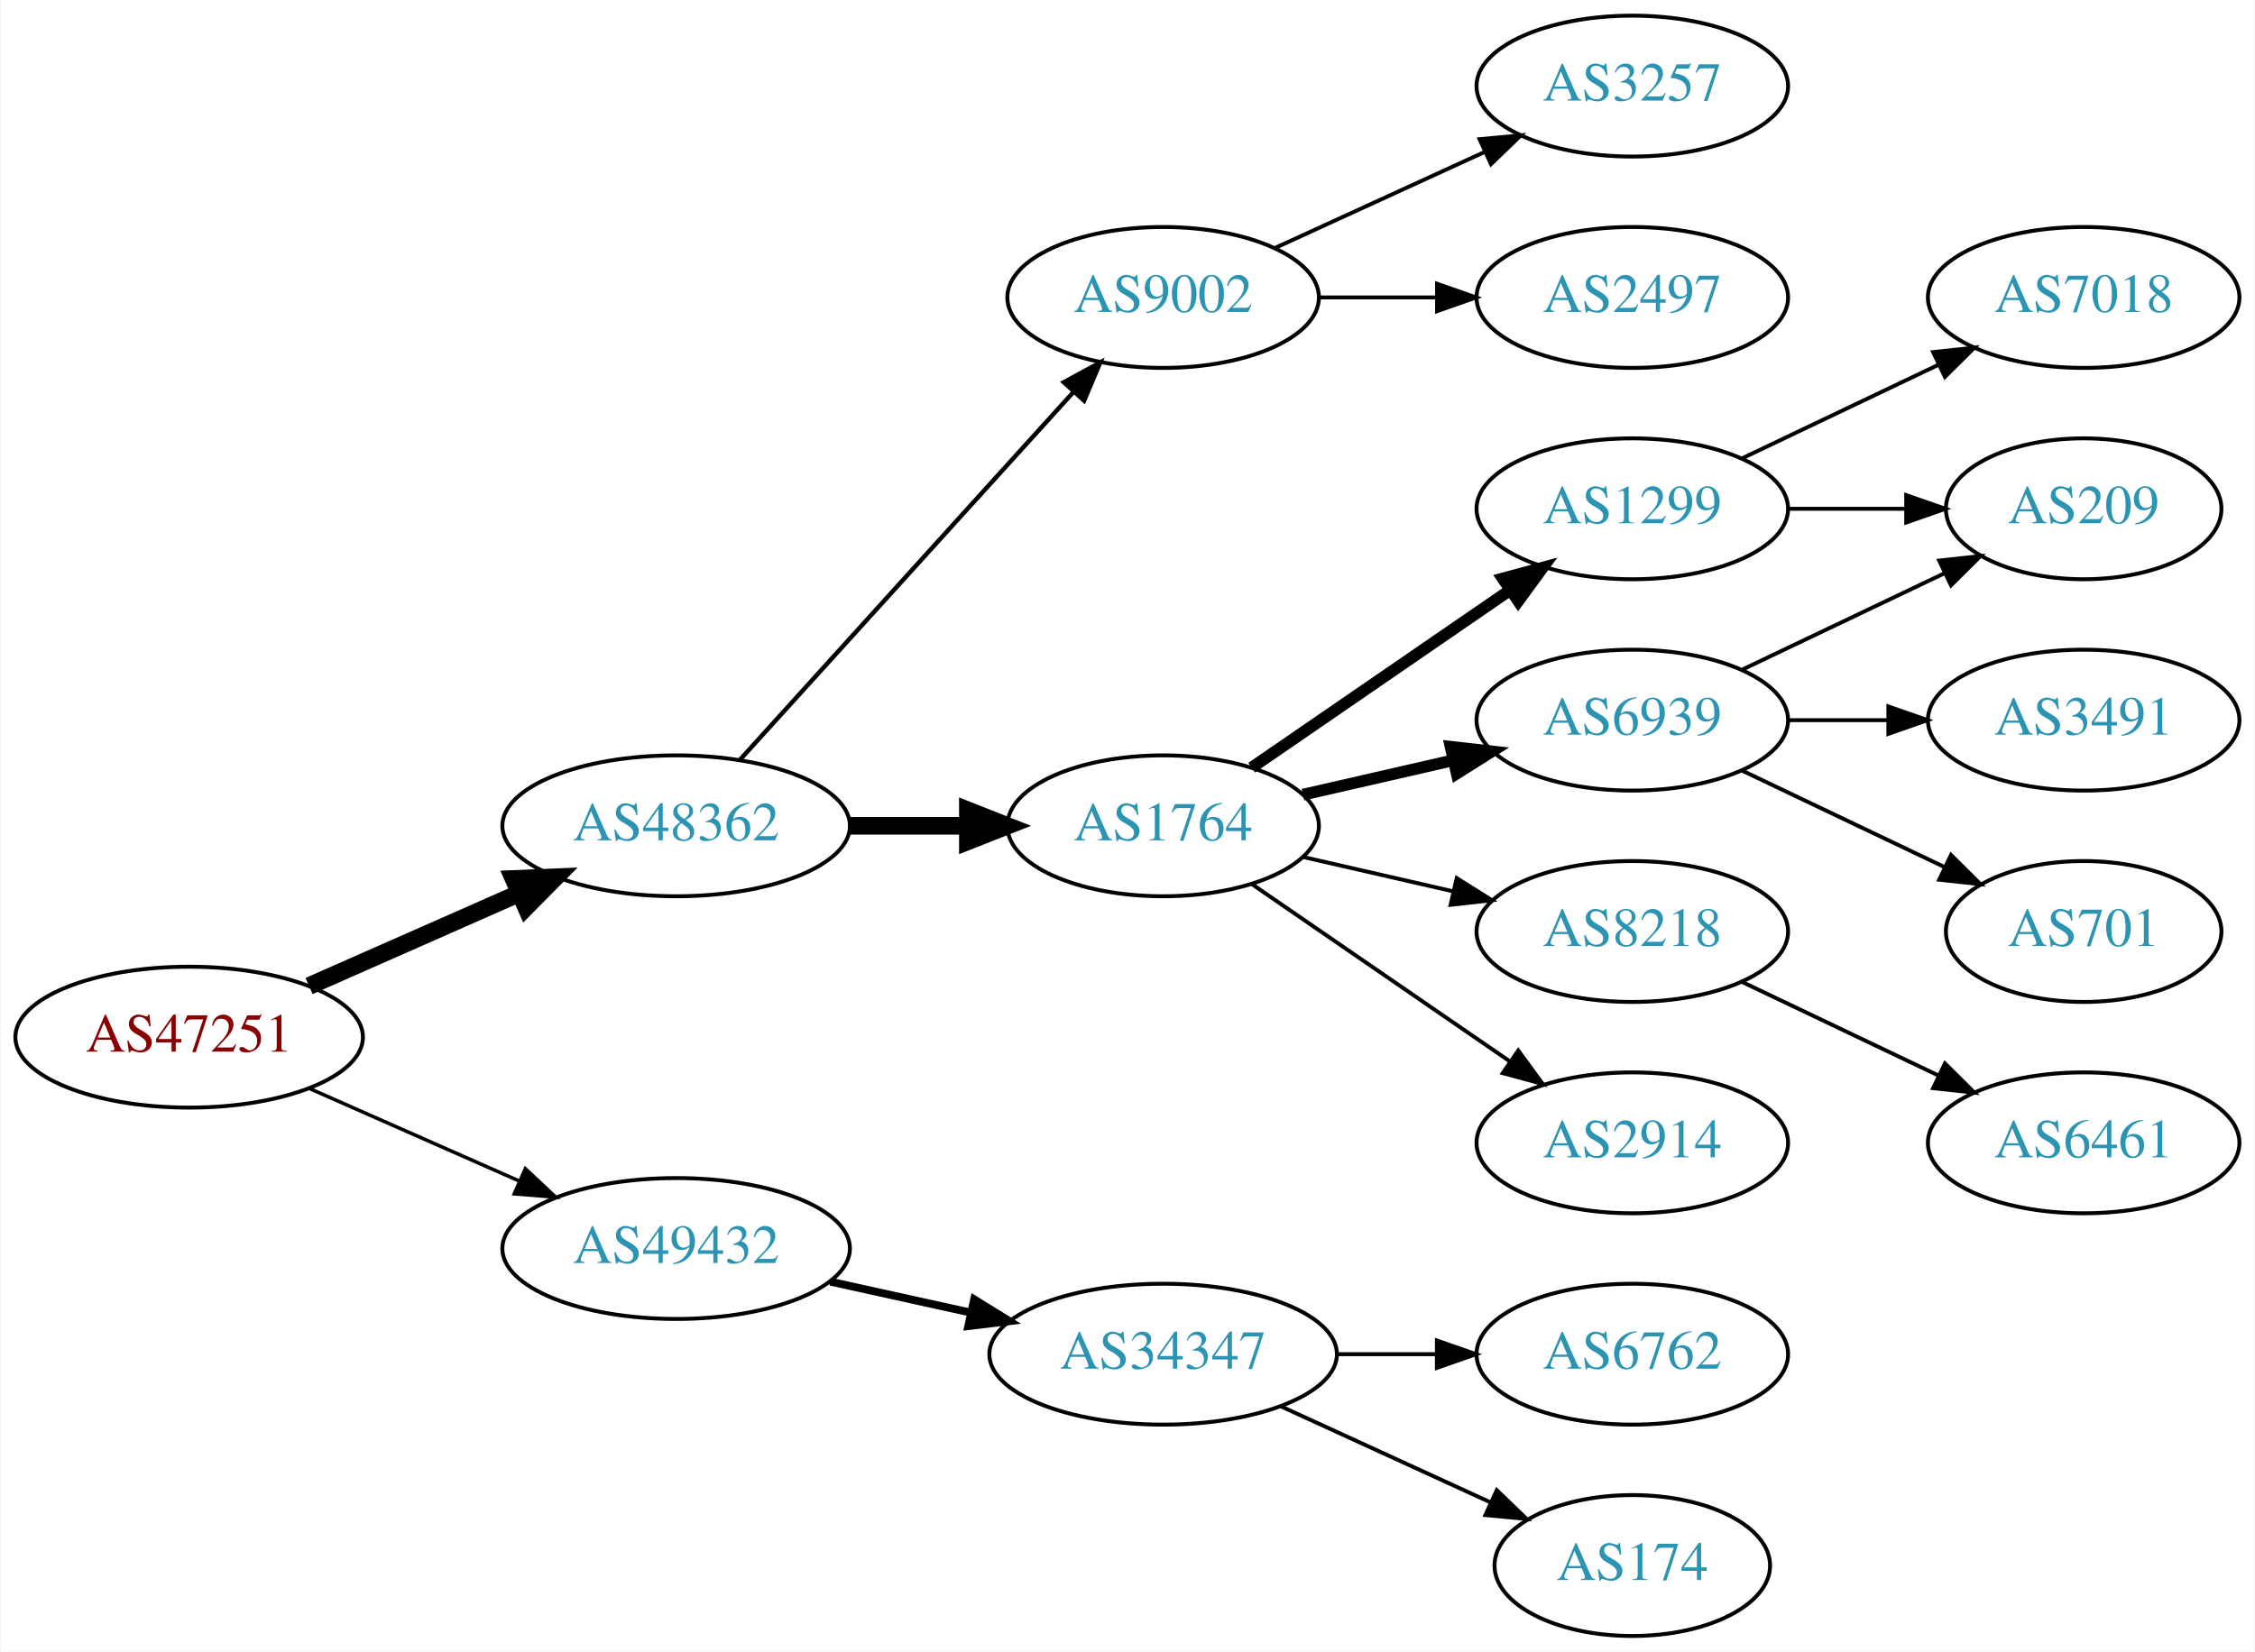
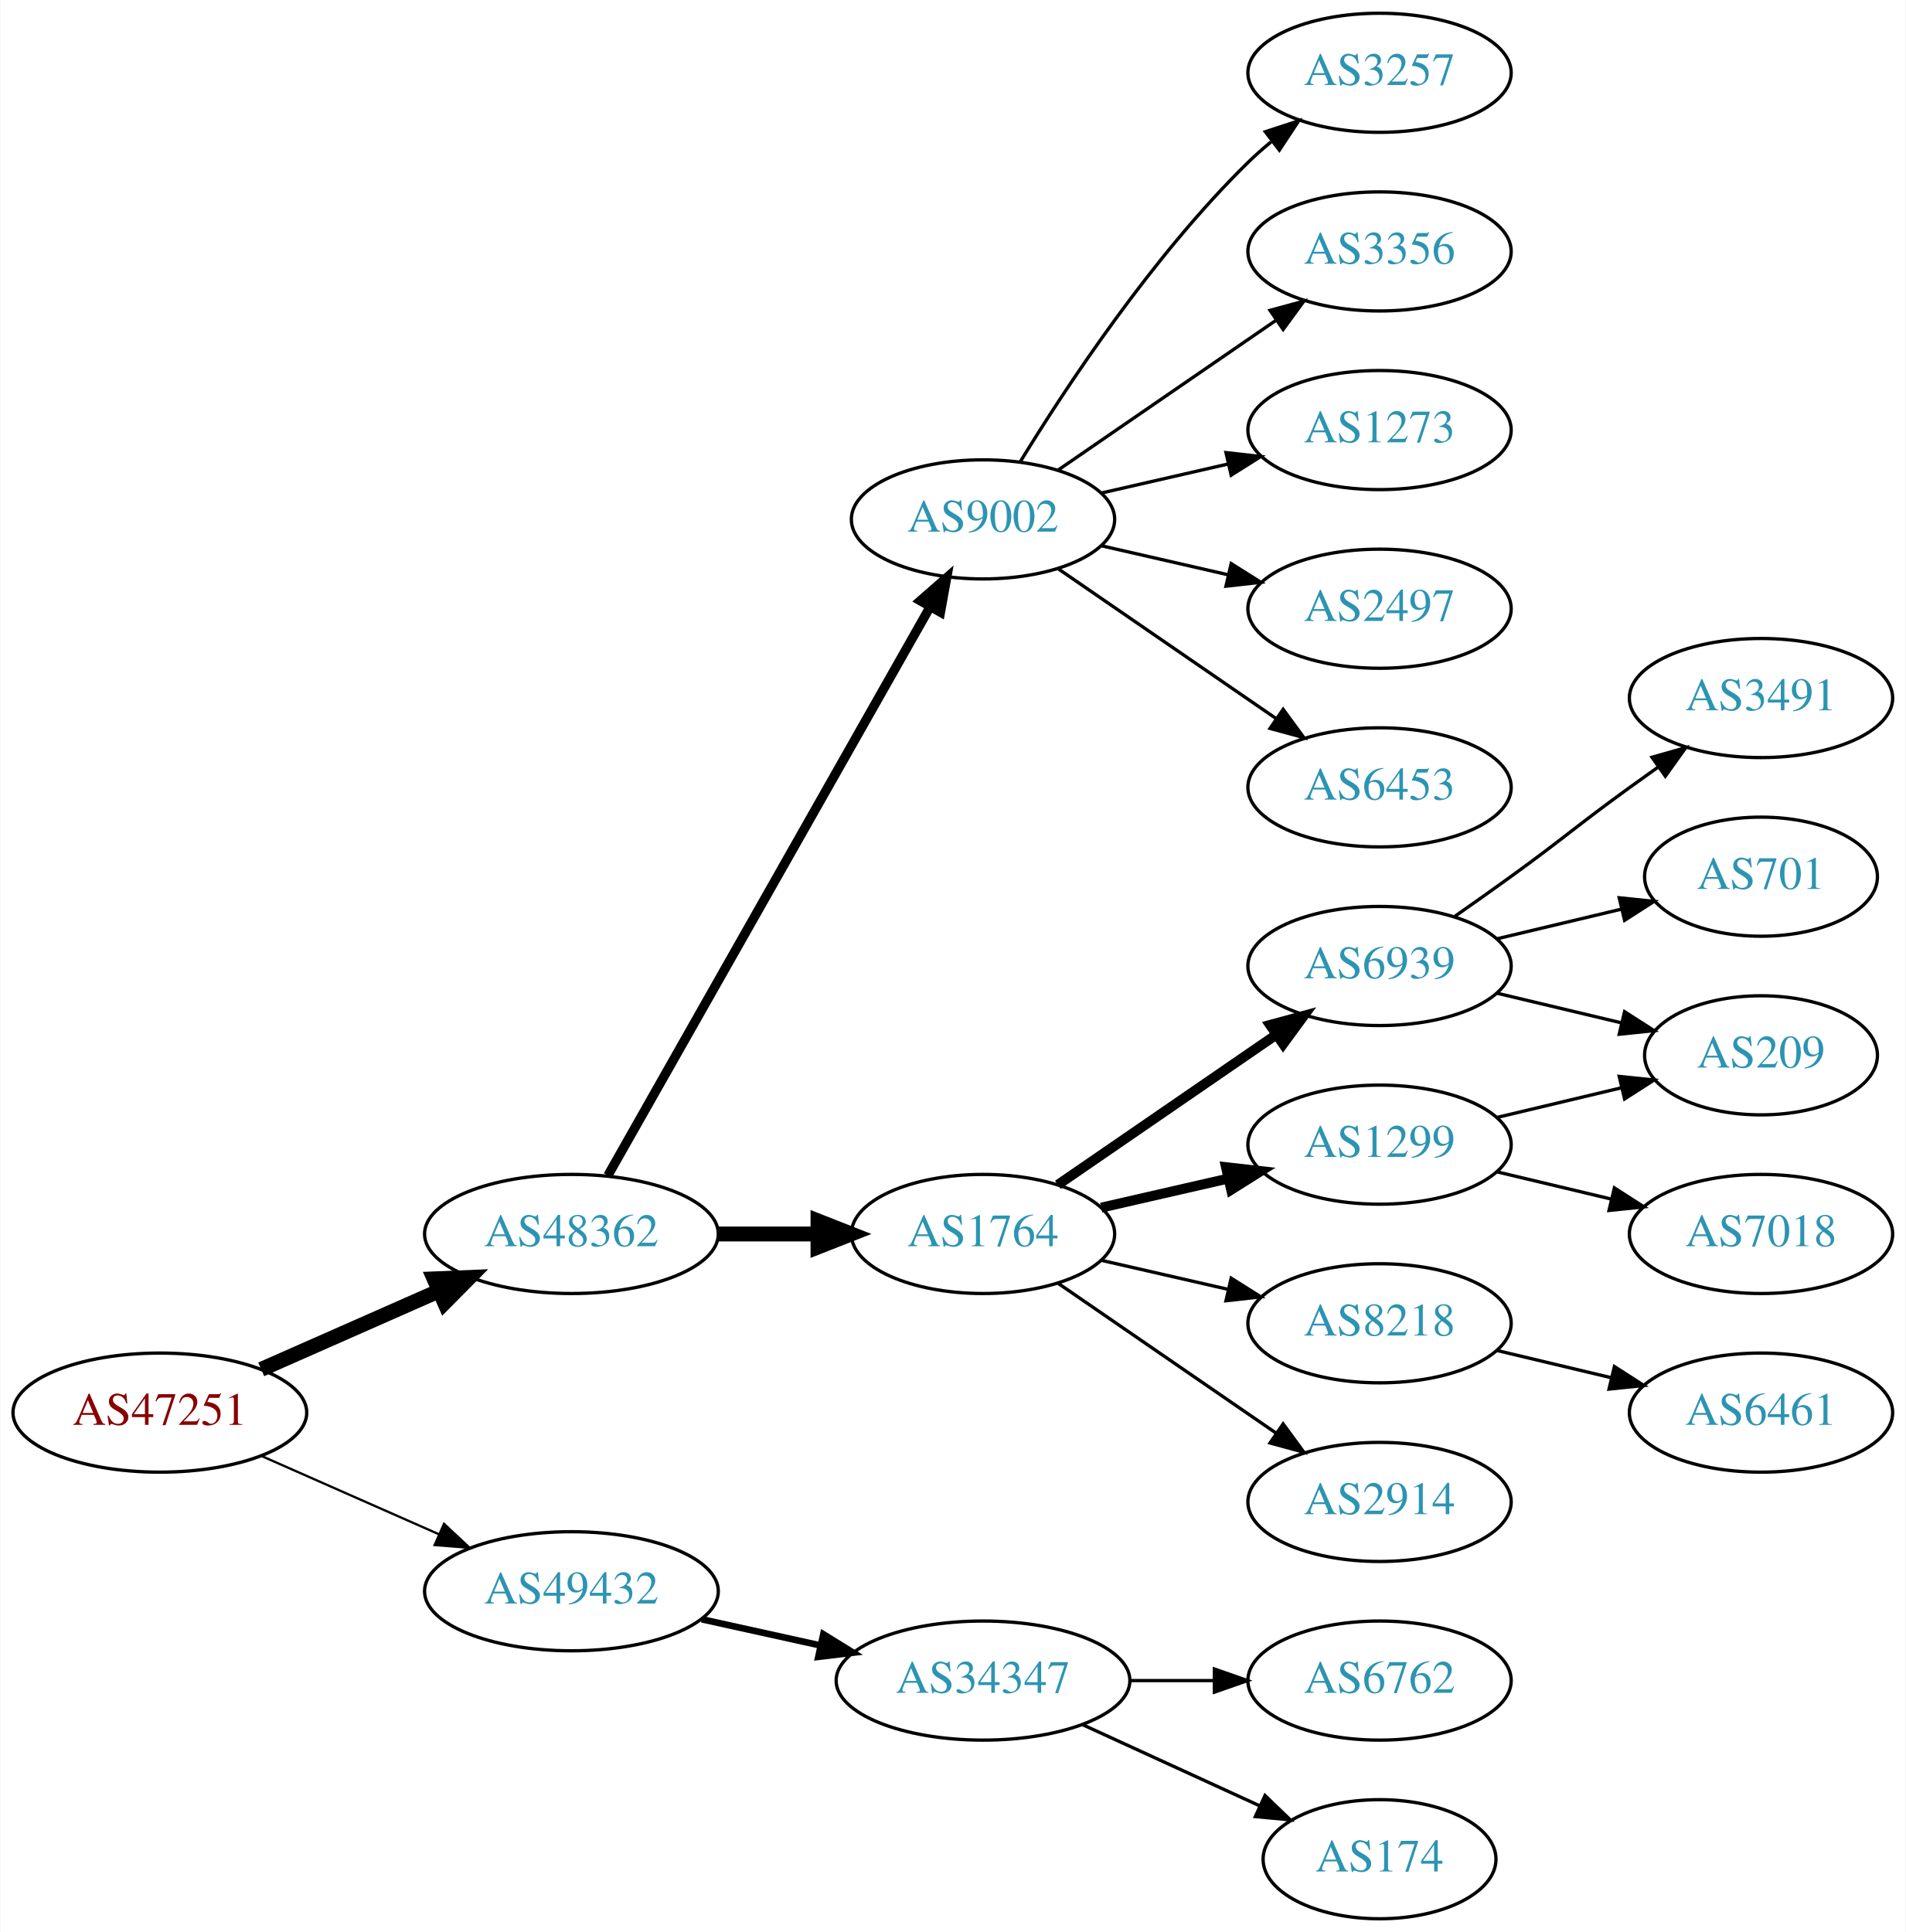
- <svg xmlns="http://www.w3.org/2000/svg" xmlns:xlink="http://www.w3.org/1999/xlink" width="576pt" height="422pt" viewBox="0.00 0.00 575.76 422.00">
-   <g id="graph0" class="graph" transform="scale(1 1) rotate(0) translate(4 418)">
-     <polygon fill="white" stroke="none" points="-4,4 -4,-418 571.762,-418 571.762,4 -4,4" />
+ <svg xmlns="http://www.w3.org/2000/svg" xmlns:xlink="http://www.w3.org/1999/xlink" width="576pt" height="584pt" viewBox="0.00 0.00 575.76 584.00">
+   <g id="graph0" class="graph" transform="scale(1 1) rotate(0) translate(4 580)">
+     <polygon fill="white" stroke="none" points="-4,4 -4,-580 571.762,-580 571.762,4 -4,4" />
    <g id="node1" class="node">
      <g id="a_node1">
        <a xlink:href="/asn/47251" xlink:title="AS47251 ~ VLBGIT Friesenecker e.U. [AT]">
          <ellipse fill="#ffffff" stroke="black" cx="44.196" cy="-153" rx="44.393" ry="18" />
          <text text-anchor="middle" x="44.196" y="-149.3" font-family="Times,serif" font-size="14.00" fill="#880000">AS47251</text>
        </a>
      </g>
    </g>
    <g id="node2" class="node">
      <g id="a_node2">
        <a xlink:href="/asn/48362" xlink:title="AS48362 ~ Stadtwerke Feldkirch [AT]">
          <ellipse fill="#ffffff" stroke="black" cx="168.588" cy="-207" rx="44.393" ry="18" />
          <text text-anchor="middle" x="168.588" y="-203.3" font-family="Times,serif" font-size="14.00" fill="#2c94b3">AS48362</text>
        </a>
      </g>
    </g>
    <g id="edge1" class="edge">
      <path fill="none" stroke="black" stroke-width="4.5" d="M74.824,-166.072C90.941,-173.183 111.081,-182.069 128.473,-189.742" />
      <polygon fill="black" stroke="black" stroke-width="4.5" points="127.071,-193.427 137.809,-193.861 130.249,-186.222 127.071,-193.427" />
    </g>
    <g id="node3" class="node">
      <g id="a_node3">
        <a xlink:href="/asn/49432" xlink:title="AS49432 ~ schallert.com e.U. [AT]">
          <ellipse fill="#ffffff" stroke="black" cx="168.588" cy="-99" rx="44.393" ry="18" />
          <text text-anchor="middle" x="168.588" y="-95.3" font-family="Times,serif" font-size="14.00" fill="#2c94b3">AS49432</text>
        </a>
      </g>
    </g>
    <g id="edge2" class="edge">
-       <path fill="none" stroke="black" stroke-width="0.9" d="M74.824,-139.928C90.941,-132.817 111.081,-123.931 128.473,-116.258" />
-       <polygon fill="black" stroke="black" stroke-width="0.9" points="130.073,-119.378 137.809,-112.139 127.247,-112.973 130.073,-119.378" />
+       <path fill="none" stroke="black" stroke-width="0.692" d="M74.824,-139.928C90.941,-132.817 111.081,-123.931 128.473,-116.258" />
+       <polygon fill="black" stroke="black" stroke-width="0.692" points="130.073,-119.378 137.809,-112.139 127.247,-112.973 130.073,-119.378" />
    </g>
    <g id="node4" class="node">
      <g id="a_node4">
        <a xlink:href="/asn/9002" xlink:title="AS9002 ~ RETN Limited [EU]">
-           <ellipse fill="#ffffff" stroke="black" cx="292.98" cy="-342" rx="39.794" ry="18" />
-           <text text-anchor="middle" x="292.98" y="-338.3" font-family="Times,serif" font-size="14.00" fill="#2c94b3">AS9002</text>
+           <ellipse fill="#ffffff" stroke="black" cx="292.98" cy="-423" rx="39.794" ry="18" />
+           <text text-anchor="middle" x="292.98" y="-419.3" font-family="Times,serif" font-size="14.00" fill="#2c94b3">AS9002</text>
        </a>
      </g>
    </g>
    <g id="edge3" class="edge">
-       <path fill="none" stroke="black" stroke-width="1.125" d="M184.842,-223.825C206.305,-247.499 245.536,-290.771 270.104,-317.87" />
-       <polygon fill="black" stroke="black" stroke-width="1.125" points="267.609,-320.329 276.919,-325.387 272.795,-315.628 267.609,-320.329" />
+       <path fill="none" stroke="black" stroke-width="2.812" d="M179.604,-224.676C201.084,-262.584 251.677,-351.873 276.998,-396.559" />
+       <polygon fill="black" stroke="black" stroke-width="2.812" points="274.023,-398.408 281.998,-405.383 280.113,-394.957 274.023,-398.408" />
    </g>
    <g id="node5" class="node">
      <g id="a_node5">
        <a xlink:href="/asn/1764" xlink:title="AS1764 ~ NEXTLAYER-AS [AT]">
          <ellipse fill="#ffffff" stroke="black" cx="292.98" cy="-207" rx="39.794" ry="18" />
          <text text-anchor="middle" x="292.98" y="-203.3" font-family="Times,serif" font-size="14.00" fill="#2c94b3">AS1764</text>
        </a>
      </g>
    </g>
    <g id="edge4" class="edge">
      <path fill="none" stroke="black" stroke-width="4.5" d="M213.084,-207C222.773,-207 233.11,-207 243.002,-207" />
      <polygon fill="black" stroke="black" stroke-width="4.5" points="243.105,-210.938 253.105,-207 243.105,-203.063 243.105,-210.938" />
    </g>
-     <g id="node17" class="node">
-       <g id="a_node17">
+     <g id="node20" class="node">
+       <g id="a_node20">
        <a xlink:href="/asn/34347" xlink:title="AS34347 ~ HALLAG Kommunal GmbH [AT]">
          <ellipse fill="#ffffff" stroke="black" cx="292.98" cy="-72" rx="44.393" ry="18" />
          <text text-anchor="middle" x="292.98" y="-68.3" font-family="Times,serif" font-size="14.00" fill="#2c94b3">AS34347</text>
        </a>
      </g>
    </g>
-     <g id="edge17" class="edge">
+     <g id="edge20" class="edge">
      <path fill="none" stroke="black" stroke-width="2" d="M207.978,-90.531C219.37,-88.018 231.993,-85.234 243.917,-82.603" />
      <polygon fill="black" stroke="black" stroke-width="2" points="244.716,-86.011 253.727,-80.439 243.208,-79.175 244.716,-86.011" />
    </g>
    <g id="node6" class="node">
      <g id="a_node6">
        <a xlink:href="/asn/3257" xlink:title="AS3257 ~ GTT [DE]">
-           <ellipse fill="#ffffff" stroke="black" cx="412.823" cy="-396" rx="39.794" ry="18" />
-           <text text-anchor="middle" x="412.823" y="-392.3" font-family="Times,serif" font-size="14.00" fill="#2c94b3">AS3257</text>
+           <ellipse fill="#ffffff" stroke="black" cx="412.823" cy="-558" rx="39.794" ry="18" />
+           <text text-anchor="middle" x="412.823" y="-554.3" font-family="Times,serif" font-size="14.00" fill="#2c94b3">AS3257</text>
        </a>
      </g>
    </g>
    <g id="edge5" class="edge">
-       <path fill="none" stroke="black" d="M321.609,-354.661C337.566,-361.973 357.837,-371.261 375.119,-379.181" />
-       <polygon fill="black" stroke="black" points="373.818,-382.435 384.367,-383.419 376.734,-376.071 373.818,-382.435" />
+       <path fill="none" stroke="black" d="M304.246,-440.44C318.055,-462.991 344.243,-502.722 373.176,-531 375.317,-533.092 377.634,-535.137 380.034,-537.106" />
+       <polygon fill="black" stroke="black" points="378.301,-540.185 388.375,-543.464 382.544,-534.618 378.301,-540.185" />
    </g>
    <g id="node7" class="node">
      <g id="a_node7">
-         <a xlink:href="/asn/2497" xlink:title="AS2497 ~ Internet Initiative Japan Inc. [JP]">
-           <ellipse fill="#ffffff" stroke="black" cx="412.823" cy="-342" rx="39.794" ry="18" />
-           <text text-anchor="middle" x="412.823" y="-338.3" font-family="Times,serif" font-size="14.00" fill="#2c94b3">AS2497</text>
+         <a xlink:href="/asn/3356" xlink:title="AS3356 ~ Level 3 Parent, LLC [US]">
+           <ellipse fill="#ffffff" stroke="black" cx="412.823" cy="-504" rx="39.794" ry="18" />
+           <text text-anchor="middle" x="412.823" y="-500.3" font-family="Times,serif" font-size="14.00" fill="#2c94b3">AS3356</text>
        </a>
      </g>
    </g>
    <g id="edge6" class="edge">
-       <path fill="none" stroke="black" d="M332.893,-342C342.446,-342 352.796,-342 362.759,-342" />
-       <polygon fill="black" stroke="black" points="362.951,-345.5 372.951,-342 362.951,-338.5 362.951,-345.5" />
+       <path fill="none" stroke="black" d="M315.595,-437.857C334.083,-450.565 360.897,-468.995 381.526,-483.175" />
+       <polygon fill="black" stroke="black" points="379.723,-486.183 389.947,-488.963 383.688,-480.414 379.723,-486.183" />
    </g>
    <g id="node8" class="node">
      <g id="a_node8">
-         <a xlink:href="/asn/1299" xlink:title="AS1299 ~ Telia Carrier [EU]">
+         <a xlink:href="/asn/1273" xlink:title="AS1273 ~ Vodafone Group PLC [EU]">
+           <ellipse fill="#ffffff" stroke="black" cx="412.823" cy="-450" rx="39.794" ry="18" />
+           <text text-anchor="middle" x="412.823" y="-446.3" font-family="Times,serif" font-size="14.00" fill="#2c94b3">AS1273</text>
+         </a>
+       </g>
+     </g>
+     <g id="edge7" class="edge">
+       <path fill="none" stroke="black" d="M328.7,-430.955C340.7,-433.704 354.32,-436.825 367.013,-439.733" />
+       <polygon fill="black" stroke="black" points="366.415,-443.187 376.945,-442.009 367.979,-436.364 366.415,-443.187" />
+     </g>
+     <g id="node9" class="node">
+       <g id="a_node9">
+         <a xlink:href="/asn/2497" xlink:title="AS2497 ~ Internet Initiative Japan Inc. [JP]">
+           <ellipse fill="#ffffff" stroke="black" cx="412.823" cy="-396" rx="39.794" ry="18" />
+           <text text-anchor="middle" x="412.823" y="-392.3" font-family="Times,serif" font-size="14.00" fill="#2c94b3">AS2497</text>
+         </a>
+       </g>
+     </g>
+     <g id="edge8" class="edge">
+       <path fill="none" stroke="black" d="M328.7,-415.045C340.7,-412.296 354.32,-409.175 367.013,-406.267" />
+       <polygon fill="black" stroke="black" points="367.979,-409.636 376.945,-403.991 366.415,-402.813 367.979,-409.636" />
+     </g>
+     <g id="node10" class="node">
+       <g id="a_node10">
+         <a xlink:href="/asn/6453" xlink:title="AS6453 ~ TATA COMMUNICATIONS (AMERICA) INC [US]">
+           <ellipse fill="#ffffff" stroke="black" cx="412.823" cy="-342" rx="39.794" ry="18" />
+           <text text-anchor="middle" x="412.823" y="-338.3" font-family="Times,serif" font-size="14.00" fill="#2c94b3">AS6453</text>
+         </a>
+       </g>
+     </g>
+     <g id="edge9" class="edge">
+       <path fill="none" stroke="black" d="M315.595,-408.143C334.083,-395.435 360.897,-377.005 381.526,-362.825" />
+       <polygon fill="black" stroke="black" points="383.688,-365.586 389.947,-357.037 379.723,-359.817 383.688,-365.586" />
+     </g>
+     <g id="node11" class="node">
+       <g id="a_node11">
+         <a xlink:href="/asn/6939" xlink:title="AS6939 ~ Hurricane Electric LLC [US]">
          <ellipse fill="#ffffff" stroke="black" cx="412.823" cy="-288" rx="39.794" ry="18" />
-           <text text-anchor="middle" x="412.823" y="-284.3" font-family="Times,serif" font-size="14.00" fill="#2c94b3">AS1299</text>
-         </a>
-       </g>
-     </g>
-     <g id="edge7" class="edge">
+           <text text-anchor="middle" x="412.823" y="-284.3" font-family="Times,serif" font-size="14.00" fill="#2c94b3">AS6939</text>
+         </a>
+       </g>
+     </g>
+     <g id="edge10" class="edge">
      <path fill="none" stroke="black" stroke-width="3" d="M315.595,-221.857C334.083,-234.565 360.897,-252.995 381.526,-267.175" />
      <polygon fill="black" stroke="black" stroke-width="3" points="379.723,-270.183 389.947,-272.963 383.688,-264.414 379.723,-270.183" />
    </g>
-     <g id="node9" class="node">
-       <g id="a_node9">
-         <a xlink:href="/asn/6939" xlink:title="AS6939 ~ Hurricane Electric LLC [US]">
+     <g id="node12" class="node">
+       <g id="a_node12">
+         <a xlink:href="/asn/1299" xlink:title="AS1299 ~ Telia Carrier [EU]">
          <ellipse fill="#ffffff" stroke="black" cx="412.823" cy="-234" rx="39.794" ry="18" />
-           <text text-anchor="middle" x="412.823" y="-230.3" font-family="Times,serif" font-size="14.00" fill="#2c94b3">AS6939</text>
-         </a>
-       </g>
-     </g>
-     <g id="edge8" class="edge">
+           <text text-anchor="middle" x="412.823" y="-230.3" font-family="Times,serif" font-size="14.00" fill="#2c94b3">AS1299</text>
+         </a>
+       </g>
+     </g>
+     <g id="edge11" class="edge">
      <path fill="none" stroke="black" stroke-width="3" d="M328.7,-214.955C340.7,-217.704 354.32,-220.825 367.013,-223.733" />
      <polygon fill="black" stroke="black" stroke-width="3" points="366.415,-227.187 376.945,-226.009 367.979,-220.364 366.415,-227.187" />
    </g>
-     <g id="node10" class="node">
-       <g id="a_node10">
+     <g id="node13" class="node">
+       <g id="a_node13">
        <a xlink:href="/asn/8218" xlink:title="AS8218 ~ legacy Neotelecoms [FR]">
          <ellipse fill="#ffffff" stroke="black" cx="412.823" cy="-180" rx="39.794" ry="18" />
          <text text-anchor="middle" x="412.823" y="-176.3" font-family="Times,serif" font-size="14.00" fill="#2c94b3">AS8218</text>
        </a>
      </g>
    </g>
-     <g id="edge9" class="edge">
+     <g id="edge12" class="edge">
      <path fill="none" stroke="black" d="M328.7,-199.045C340.7,-196.296 354.32,-193.175 367.013,-190.267" />
      <polygon fill="black" stroke="black" points="367.979,-193.636 376.945,-187.991 366.415,-186.813 367.979,-193.636" />
    </g>
-     <g id="node11" class="node">
-       <g id="a_node11">
+     <g id="node14" class="node">
+       <g id="a_node14">
        <a xlink:href="/asn/2914" xlink:title="AS2914 ~ NTT America, Inc. [US]">
          <ellipse fill="#ffffff" stroke="black" cx="412.823" cy="-126" rx="39.794" ry="18" />
          <text text-anchor="middle" x="412.823" y="-122.3" font-family="Times,serif" font-size="14.00" fill="#2c94b3">AS2914</text>
        </a>
      </g>
    </g>
-     <g id="edge10" class="edge">
+     <g id="edge13" class="edge">
      <path fill="none" stroke="black" d="M315.595,-192.143C334.083,-179.435 360.897,-161.005 381.526,-146.825" />
      <polygon fill="black" stroke="black" points="383.688,-149.586 389.947,-141.037 379.723,-143.817 383.688,-149.586" />
    </g>
-     <g id="node12" class="node">
-       <g id="a_node12">
-         <a xlink:href="/asn/209" xlink:title="AS209 ~ CenturyLink Communications, LLC [US]">
-           <ellipse fill="#ffffff" stroke="black" cx="528.116" cy="-288" rx="35.194" ry="18" />
-           <text text-anchor="middle" x="528.116" y="-284.3" font-family="Times,serif" font-size="14.00" fill="#2c94b3">AS209</text>
-         </a>
-       </g>
-     </g>
-     <g id="edge11" class="edge">
-       <path fill="none" stroke="black" d="M452.495,-288C462.201,-288 472.691,-288 482.654,-288" />
-       <polygon fill="black" stroke="black" points="482.79,-291.5 492.79,-288 482.79,-284.5 482.79,-291.5" />
-     </g>
-     <g id="node13" class="node">
-       <g id="a_node13">
-         <a xlink:href="/asn/7018" xlink:title="AS7018 ~ AT&amp;T Services, Inc. [US]">
-           <ellipse fill="#ffffff" stroke="black" cx="528.116" cy="-342" rx="39.794" ry="18" />
-           <text text-anchor="middle" x="528.116" y="-338.3" font-family="Times,serif" font-size="14.00" fill="#2c94b3">AS7018</text>
-         </a>
-       </g>
-     </g>
-     <g id="edge12" class="edge">
-       <path fill="none" stroke="black" d="M440.959,-300.934C455.953,-308.081 474.774,-317.052 490.998,-324.785" />
-       <polygon fill="black" stroke="black" points="489.668,-328.028 500.201,-329.171 492.68,-321.709 489.668,-328.028" />
-     </g>
-     <g id="edge13" class="edge">
-       <path fill="none" stroke="black" d="M440.959,-246.934C456.391,-254.29 475.877,-263.577 492.412,-271.459" />
-       <polygon fill="black" stroke="black" points="491.221,-274.768 501.754,-275.911 494.232,-268.449 491.221,-274.768" />
-     </g>
-     <g id="node14" class="node">
-       <g id="a_node14">
-         <a xlink:href="/asn/3491" xlink:title="AS3491 ~ PCCW Global, Inc. [US]">
-           <ellipse fill="#ffffff" stroke="black" cx="528.116" cy="-234" rx="39.794" ry="18" />
-           <text text-anchor="middle" x="528.116" y="-230.3" font-family="Times,serif" font-size="14.00" fill="#2c94b3">AS3491</text>
-         </a>
-       </g>
-     </g>
-     <g id="edge14" class="edge">
-       <path fill="none" stroke="black" d="M452.495,-234C460.698,-234 469.462,-234 477.994,-234" />
-       <polygon fill="black" stroke="black" points="478.233,-237.5 488.233,-234 478.233,-230.5 478.233,-237.5" />
-     </g>
    <g id="node15" class="node">
      <g id="a_node15">
-         <a xlink:href="/asn/701" xlink:title="AS701 ~ UUNET [US]">
-           <ellipse fill="#ffffff" stroke="black" cx="528.116" cy="-180" rx="35.194" ry="18" />
-           <text text-anchor="middle" x="528.116" y="-176.3" font-family="Times,serif" font-size="14.00" fill="#2c94b3">AS701</text>
-         </a>
-       </g>
-     </g>
-     <g id="edge15" class="edge">
-       <path fill="none" stroke="black" d="M440.959,-221.066C456.391,-213.71 475.877,-204.423 492.412,-196.541" />
-       <polygon fill="black" stroke="black" points="494.232,-199.551 501.754,-192.089 491.221,-193.232 494.232,-199.551" />
+         <a xlink:href="/asn/3491" xlink:title="AS3491 ~ PCCW Global, Inc. [US]">
+           <ellipse fill="#ffffff" stroke="black" cx="528.116" cy="-369" rx="39.794" ry="18" />
+           <text text-anchor="middle" x="528.116" y="-365.3" font-family="Times,serif" font-size="14.00" fill="#2c94b3">AS3491</text>
+         </a>
+       </g>
+     </g>
+     <g id="edge14" class="edge">
+       <path fill="none" stroke="black" d="M435.58,-303.009C441.114,-306.879 447.033,-311.064 452.469,-315 468.669,-326.729 472.27,-330.271 488.469,-342 491.272,-344.029 494.204,-346.125 497.145,-348.21" />
+       <polygon fill="black" stroke="black" points="495.167,-351.097 505.359,-353.991 499.196,-345.373 495.167,-351.097" />
    </g>
    <g id="node16" class="node">
      <g id="a_node16">
-         <a xlink:href="/asn/6461" xlink:title="AS6461 ~ Zayo Bandwidth [US]">
-           <ellipse fill="#ffffff" stroke="black" cx="528.116" cy="-126" rx="39.794" ry="18" />
-           <text text-anchor="middle" x="528.116" y="-122.3" font-family="Times,serif" font-size="14.00" fill="#2c94b3">AS6461</text>
+         <a xlink:href="/asn/701" xlink:title="AS701 ~ UUNET [US]">
+           <ellipse fill="#ffffff" stroke="black" cx="528.116" cy="-315" rx="35.194" ry="18" />
+           <text text-anchor="middle" x="528.116" y="-311.3" font-family="Times,serif" font-size="14.00" fill="#2c94b3">AS701</text>
+         </a>
+       </g>
+     </g>
+     <g id="edge15" class="edge">
+       <path fill="none" stroke="black" d="M448.43,-296.248C460.225,-299.058 473.529,-302.229 485.797,-305.153" />
+       <polygon fill="black" stroke="black" points="485.263,-308.624 495.802,-307.537 486.886,-301.814 485.263,-308.624" />
+     </g>
+     <g id="node17" class="node">
+       <g id="a_node17">
+         <a xlink:href="/asn/209" xlink:title="AS209 ~ CenturyLink Communications, LLC [US]">
+           <ellipse fill="#ffffff" stroke="black" cx="528.116" cy="-261" rx="35.194" ry="18" />
+           <text text-anchor="middle" x="528.116" y="-257.3" font-family="Times,serif" font-size="14.00" fill="#2c94b3">AS209</text>
        </a>
      </g>
    </g>
    <g id="edge16" class="edge">
-       <path fill="none" stroke="black" d="M440.959,-167.066C455.953,-159.919 474.774,-150.948 490.998,-143.215" />
-       <polygon fill="black" stroke="black" points="492.68,-146.291 500.201,-138.829 489.668,-139.972 492.68,-146.291" />
+       <path fill="none" stroke="black" d="M448.43,-279.752C460.225,-276.942 473.529,-273.771 485.797,-270.847" />
+       <polygon fill="black" stroke="black" points="486.886,-274.186 495.802,-268.463 485.263,-267.376 486.886,-274.186" />
+     </g>
+     <g id="edge18" class="edge">
+       <path fill="none" stroke="black" d="M448.43,-242.248C460.225,-245.058 473.529,-248.229 485.797,-251.153" />
+       <polygon fill="black" stroke="black" points="485.263,-254.624 495.802,-253.537 486.886,-247.814 485.263,-254.624" />
    </g>
    <g id="node18" class="node">
      <g id="a_node18">
+         <a xlink:href="/asn/7018" xlink:title="AS7018 ~ AT&amp;T Services, Inc. [US]">
+           <ellipse fill="#ffffff" stroke="black" cx="528.116" cy="-207" rx="39.794" ry="18" />
+           <text text-anchor="middle" x="528.116" y="-203.3" font-family="Times,serif" font-size="14.00" fill="#2c94b3">AS7018</text>
+         </a>
+       </g>
+     </g>
+     <g id="edge17" class="edge">
+       <path fill="none" stroke="black" d="M448.43,-225.752C459.301,-223.162 471.456,-220.265 482.898,-217.538" />
+       <polygon fill="black" stroke="black" points="483.804,-220.92 492.721,-215.197 482.182,-214.111 483.804,-220.92" />
+     </g>
+     <g id="node19" class="node">
+       <g id="a_node19">
+         <a xlink:href="/asn/6461" xlink:title="AS6461 ~ Zayo Bandwidth [US]">
+           <ellipse fill="#ffffff" stroke="black" cx="528.116" cy="-153" rx="39.794" ry="18" />
+           <text text-anchor="middle" x="528.116" y="-149.3" font-family="Times,serif" font-size="14.00" fill="#2c94b3">AS6461</text>
+         </a>
+       </g>
+     </g>
+     <g id="edge19" class="edge">
+       <path fill="none" stroke="black" d="M448.43,-171.752C459.301,-169.162 471.456,-166.265 482.898,-163.538" />
+       <polygon fill="black" stroke="black" points="483.804,-166.92 492.721,-161.197 482.182,-160.111 483.804,-166.92" />
+     </g>
+     <g id="node21" class="node">
+       <g id="a_node21">
        <a xlink:href="/asn/6762" xlink:title="AS6762 ~ TELECOM ITALIA SPARKLE S.p.A. [IT]">
          <ellipse fill="#ffffff" stroke="black" cx="412.823" cy="-72" rx="39.794" ry="18" />
          <text text-anchor="middle" x="412.823" y="-68.3" font-family="Times,serif" font-size="14.00" fill="#2c94b3">AS6762</text>
        </a>
      </g>
    </g>
-     <g id="edge18" class="edge">
+     <g id="edge21" class="edge">
      <path fill="none" stroke="black" d="M337.191,-72C345.504,-72 354.267,-72 362.749,-72" />
      <polygon fill="black" stroke="black" points="362.908,-75.5 372.908,-72 362.908,-68.5 362.908,-75.5" />
    </g>
-     <g id="node19" class="node">
-       <g id="a_node19">
+     <g id="node22" class="node">
+       <g id="a_node22">
        <a xlink:href="/asn/174" xlink:title="AS174 ~ Cogent Communications [US]">
          <ellipse fill="#ffffff" stroke="black" cx="412.823" cy="-18" rx="35.194" ry="18" />
          <text text-anchor="middle" x="412.823" y="-14.3" font-family="Times,serif" font-size="14.00" fill="#2c94b3">AS174</text>
        </a>
      </g>
    </g>
-     <g id="edge19" class="edge">
+     <g id="edge22" class="edge">
      <path fill="none" stroke="black" d="M323.11,-58.652C339.327,-51.22 359.63,-41.917 376.72,-34.086" />
      <polygon fill="black" stroke="black" points="378.204,-37.256 385.837,-29.908 375.288,-30.892 378.204,-37.256" />
    </g>
  </g>
</svg>
